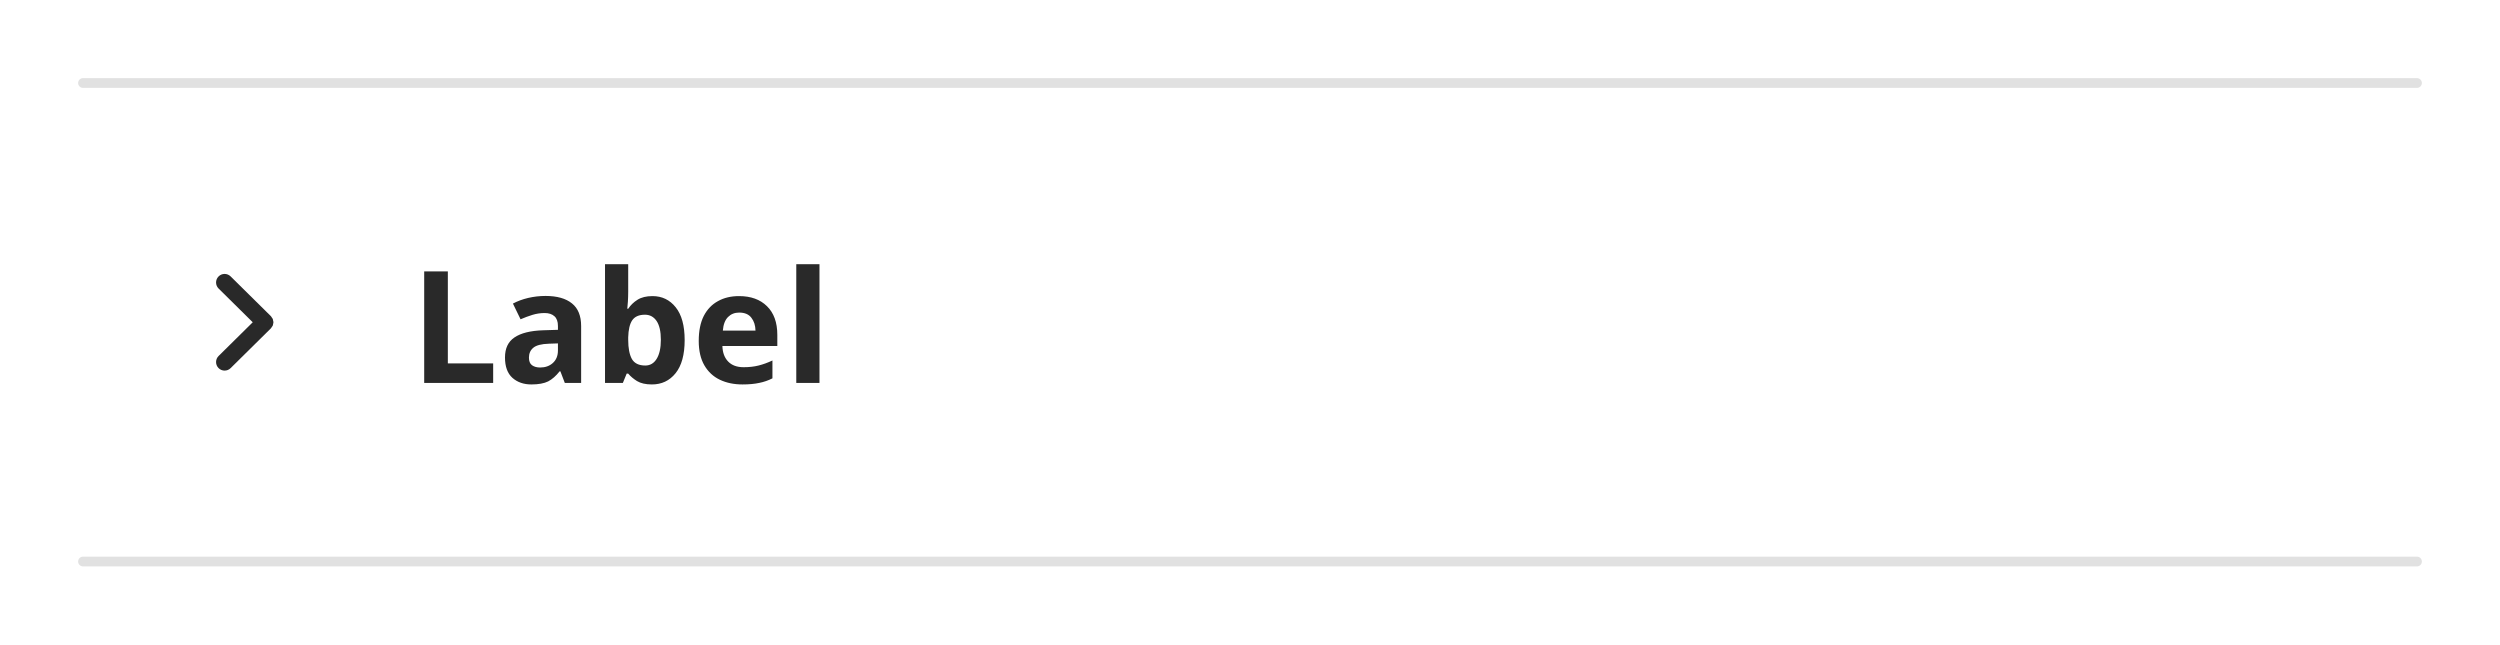
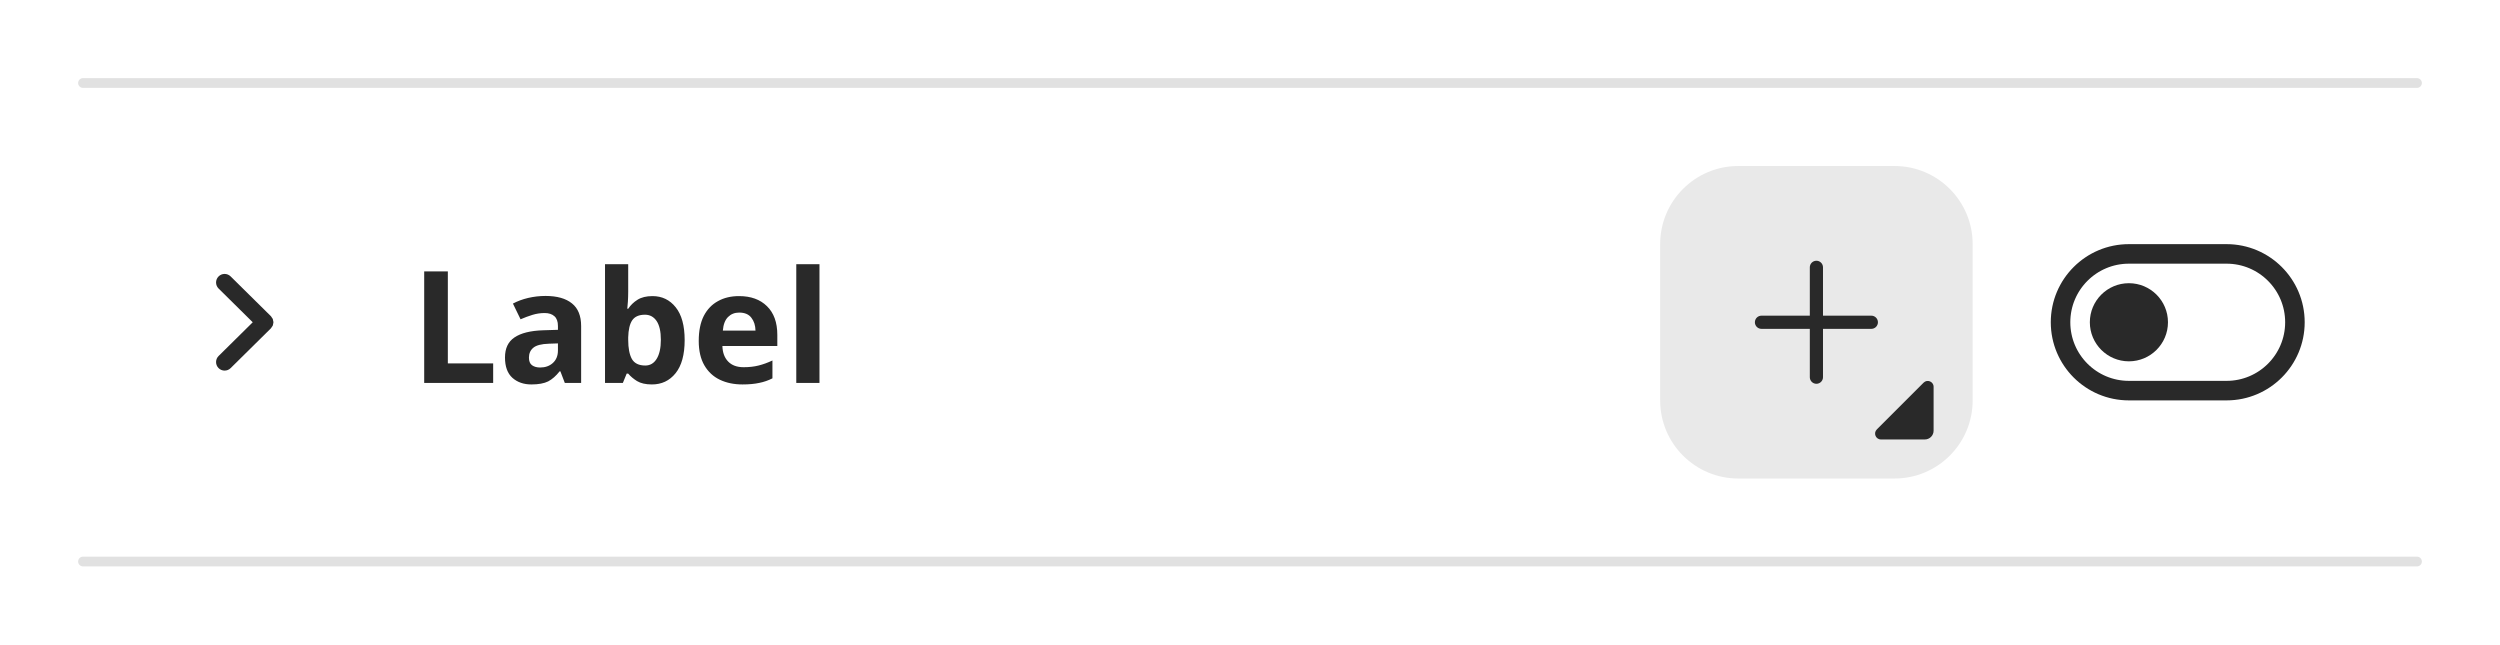
<svg xmlns="http://www.w3.org/2000/svg" width="256" height="66" viewBox="0 0 256 66">
  <rect data-part="container" data-tokens="width=field-width-large" x="8" y="8" width="240" height="50" rx="0" fill="none" />
  <rect data-part="container-divider" data-tokens="minWidth=bar-minimum-width-2x-small;height=bar-thickness-2x-small;fill=color-gray-200-light" x="8" y="8" width="240" height="1" rx="0.5" fill="rgb(225, 225, 225)" />
  <rect data-part="accordion-item" data-tokens="" x="8" y="9" width="240" height="49" rx="0" fill="none" />
  <rect data-part="header" data-tokens="paddingInlineStart=base-padding-horizontal-medium;paddingInlineEnd=base-padding-horizontal-medium;paddingBlockStart=list-item-padding-vertical-regular;paddingBlockEnd=list-item-padding-vertical-regular" x="8" y="9" width="240" height="48" rx="0" fill="none" />
  <g data-part="disclosure-icon" data-tokens="width=chevron-size-desktop-100;height=chevron-size-desktop-100;color=neutral-content-color-default">
    <rect x="20" y="28" width="10" height="10" fill="none" />
    <g transform="translate(20 28) scale(1)">
      <path d="m7.965,5.178c.012-.06.034-.117.034-.178s-.021-.118-.034-.178c-.011-.05-.011-.102-.03-.15-.023-.058-.068-.107-.104-.159-.029-.042-.046-.09-.084-.128-.001-.001-.003-.001-.004-.003s-.001-.003-.003-.004L3.615.303c-.344-.34-.897-.337-1.237.007s-.337.898.007,1.237l3.495,3.453-3.495,3.453c-.344.339-.347.894-.007,1.237.171.173.396.26.622.26.222,0,.444-.084.615-.253l4.125-4.075c.001-.001.001-.003.003-.004s.003-.001.004-.003c.037-.038.055-.085.084-.128.036-.053.081-.101.104-.159.02-.048.02-.1.03-.15Z" fill="rgb(41, 41, 41)" />
    </g>
  </g>
  <text data-part="title" data-tokens="color=neutral-content-color-default;fontSize=font-size-200;fontWeight=bold-font-weight;fontFamily=default-font-family;lineHeight=line-height-font-size-200;paddingInlineStart=base-padding-horizontal-medium;paddingInlineEnd=base-padding-horizontal-medium;paddingBlockStart=base-padding-vertical-large;paddingBlockEnd=base-padding-vertical-large" x="42" y="33" font-family="'Adobe Clean Spectrum VF', 'Adobe Clean Spectrum VF', adobe-clean-spectrum-vf, 'Adobe Clean', 'Source Sans 3', sans-serif" font-size="16" font-weight="700" dominant-baseline="central" fill="rgb(41, 41, 41)">Label</text>
+   <rect data-part="actions" data-tokens="gap=spacing-100" x="170" y="17" width="66" height="32" rx="0" fill="none" />
+   <rect data-part="actions-1" data-tokens="height=base-height-medium;paddingInlineStart=base-padding-vertical-medium;paddingInlineEnd=base-padding-vertical-medium;gap=base-gap-medium;cornerRadius=corner-radius-medium-size-medium;fill=color-gray-100-light" x="170" y="17" width="32" height="32" rx="8" fill="rgb(233, 233, 233)" />
+   <g data-part="actions-1.icon" data-tokens="color=neutral-content-color-default;width=workflow-icon-medium;height=workflow-icon-medium">
+     <rect x="177" y="24" width="18" height="18" fill="none" />
+     <g transform="translate(177 24) scale(0.9)">
+       <path d="m16.25,9.25h-5.5V3.75c0-.414-.336-.75-.75-.75s-.75.336-.75.75v5.5H3.75c-.414,0-.75.336-.75.75s.336.75.75.75h5.5v5.5c0,.414.336.75.75.75s.75-.336.75-.75v-5.5h5.5c.414,0,.75-.336.75-.75s-.336-.75-.75-.75Z" fill="rgb(41, 41, 41)" />
+     </g>
+   </g>
+   <g data-part="actions-1.hold-icon" data-tokens="color=neutral-content-color-default">
+     <rect x="192" y="39" width="6" height="6" fill="none" />
+     <g transform="translate(192 39) scale(1.2)">
+       <path d="m.154,4.146L4.147.154c.315-.315.854-.092.854.354l-.001,3.743c-0.0.414-.336.75-.75.75l-3.742-0c-.445-0-.668-.539-.354-.854Z" fill="rgb(41, 41, 41)" />
+     </g>
+   </g>
+   <rect data-part="actions-2" data-tokens="height=base-height-medium;gap=base-gap-medium" x="210" y="17" width="26" height="32" rx="0" fill="none" />
+   <rect data-part="actions-2.track" data-tokens="width=switch-control-width-medium;height=control-size-medium;cornerRadius=corner-radius-full;fill=color-gray-25-light;stroke=neutral-content-color-default;strokeWidth=border-width-200" x="210" y="25" width="26" height="16" rx="8" fill="rgb(255, 255, 255)" />
+   <rect x="211" y="26" width="24" height="14" rx="7" fill="none" stroke="rgb(41, 41, 41)" stroke-width="2" />
+   <rect data-part="actions-2.handle" data-tokens="width=switch-handle-size-medium;height=switch-handle-size-medium;fill=neutral-content-color-default;cornerRadius=corner-radius-full" x="214" y="29" width="8" height="8" rx="4" fill="rgb(41, 41, 41)" />
  <rect data-part="divider" data-tokens="minWidth=bar-minimum-width-2x-small;height=bar-thickness-2x-small;fill=color-gray-200-light" x="8" y="57" width="240" height="1" rx="0.5" fill="rgb(225, 225, 225)" />
</svg>
